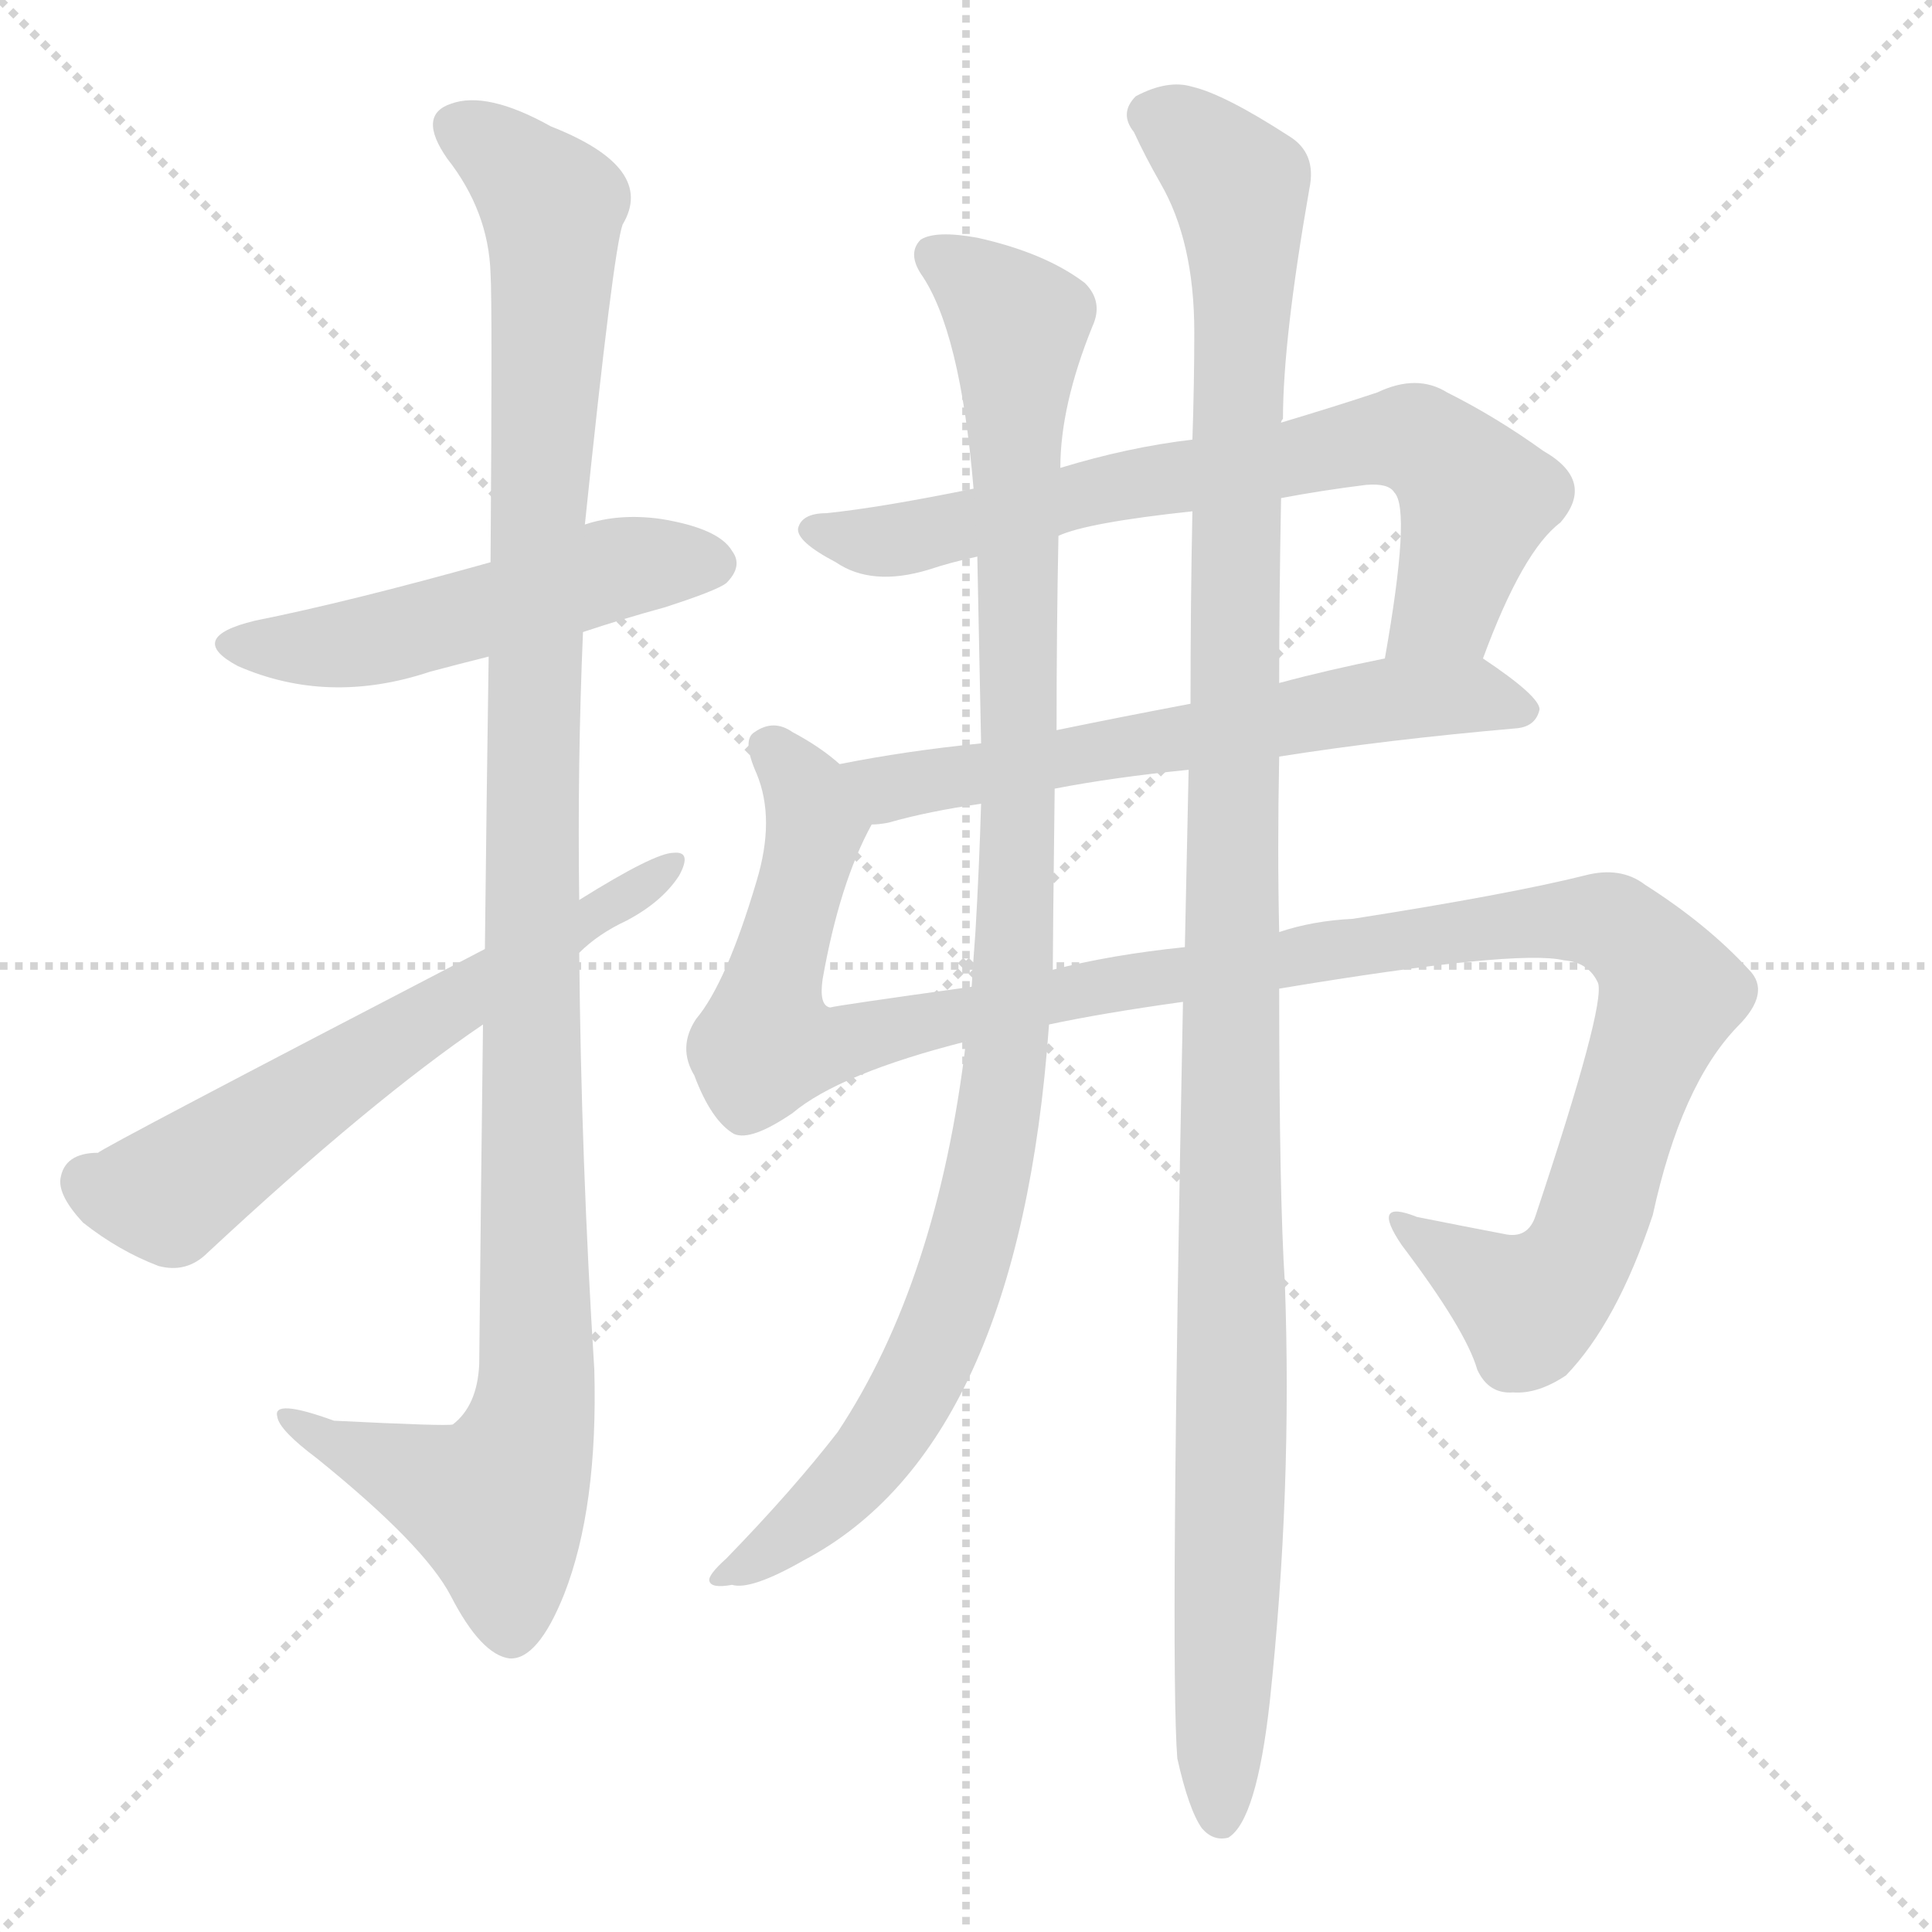
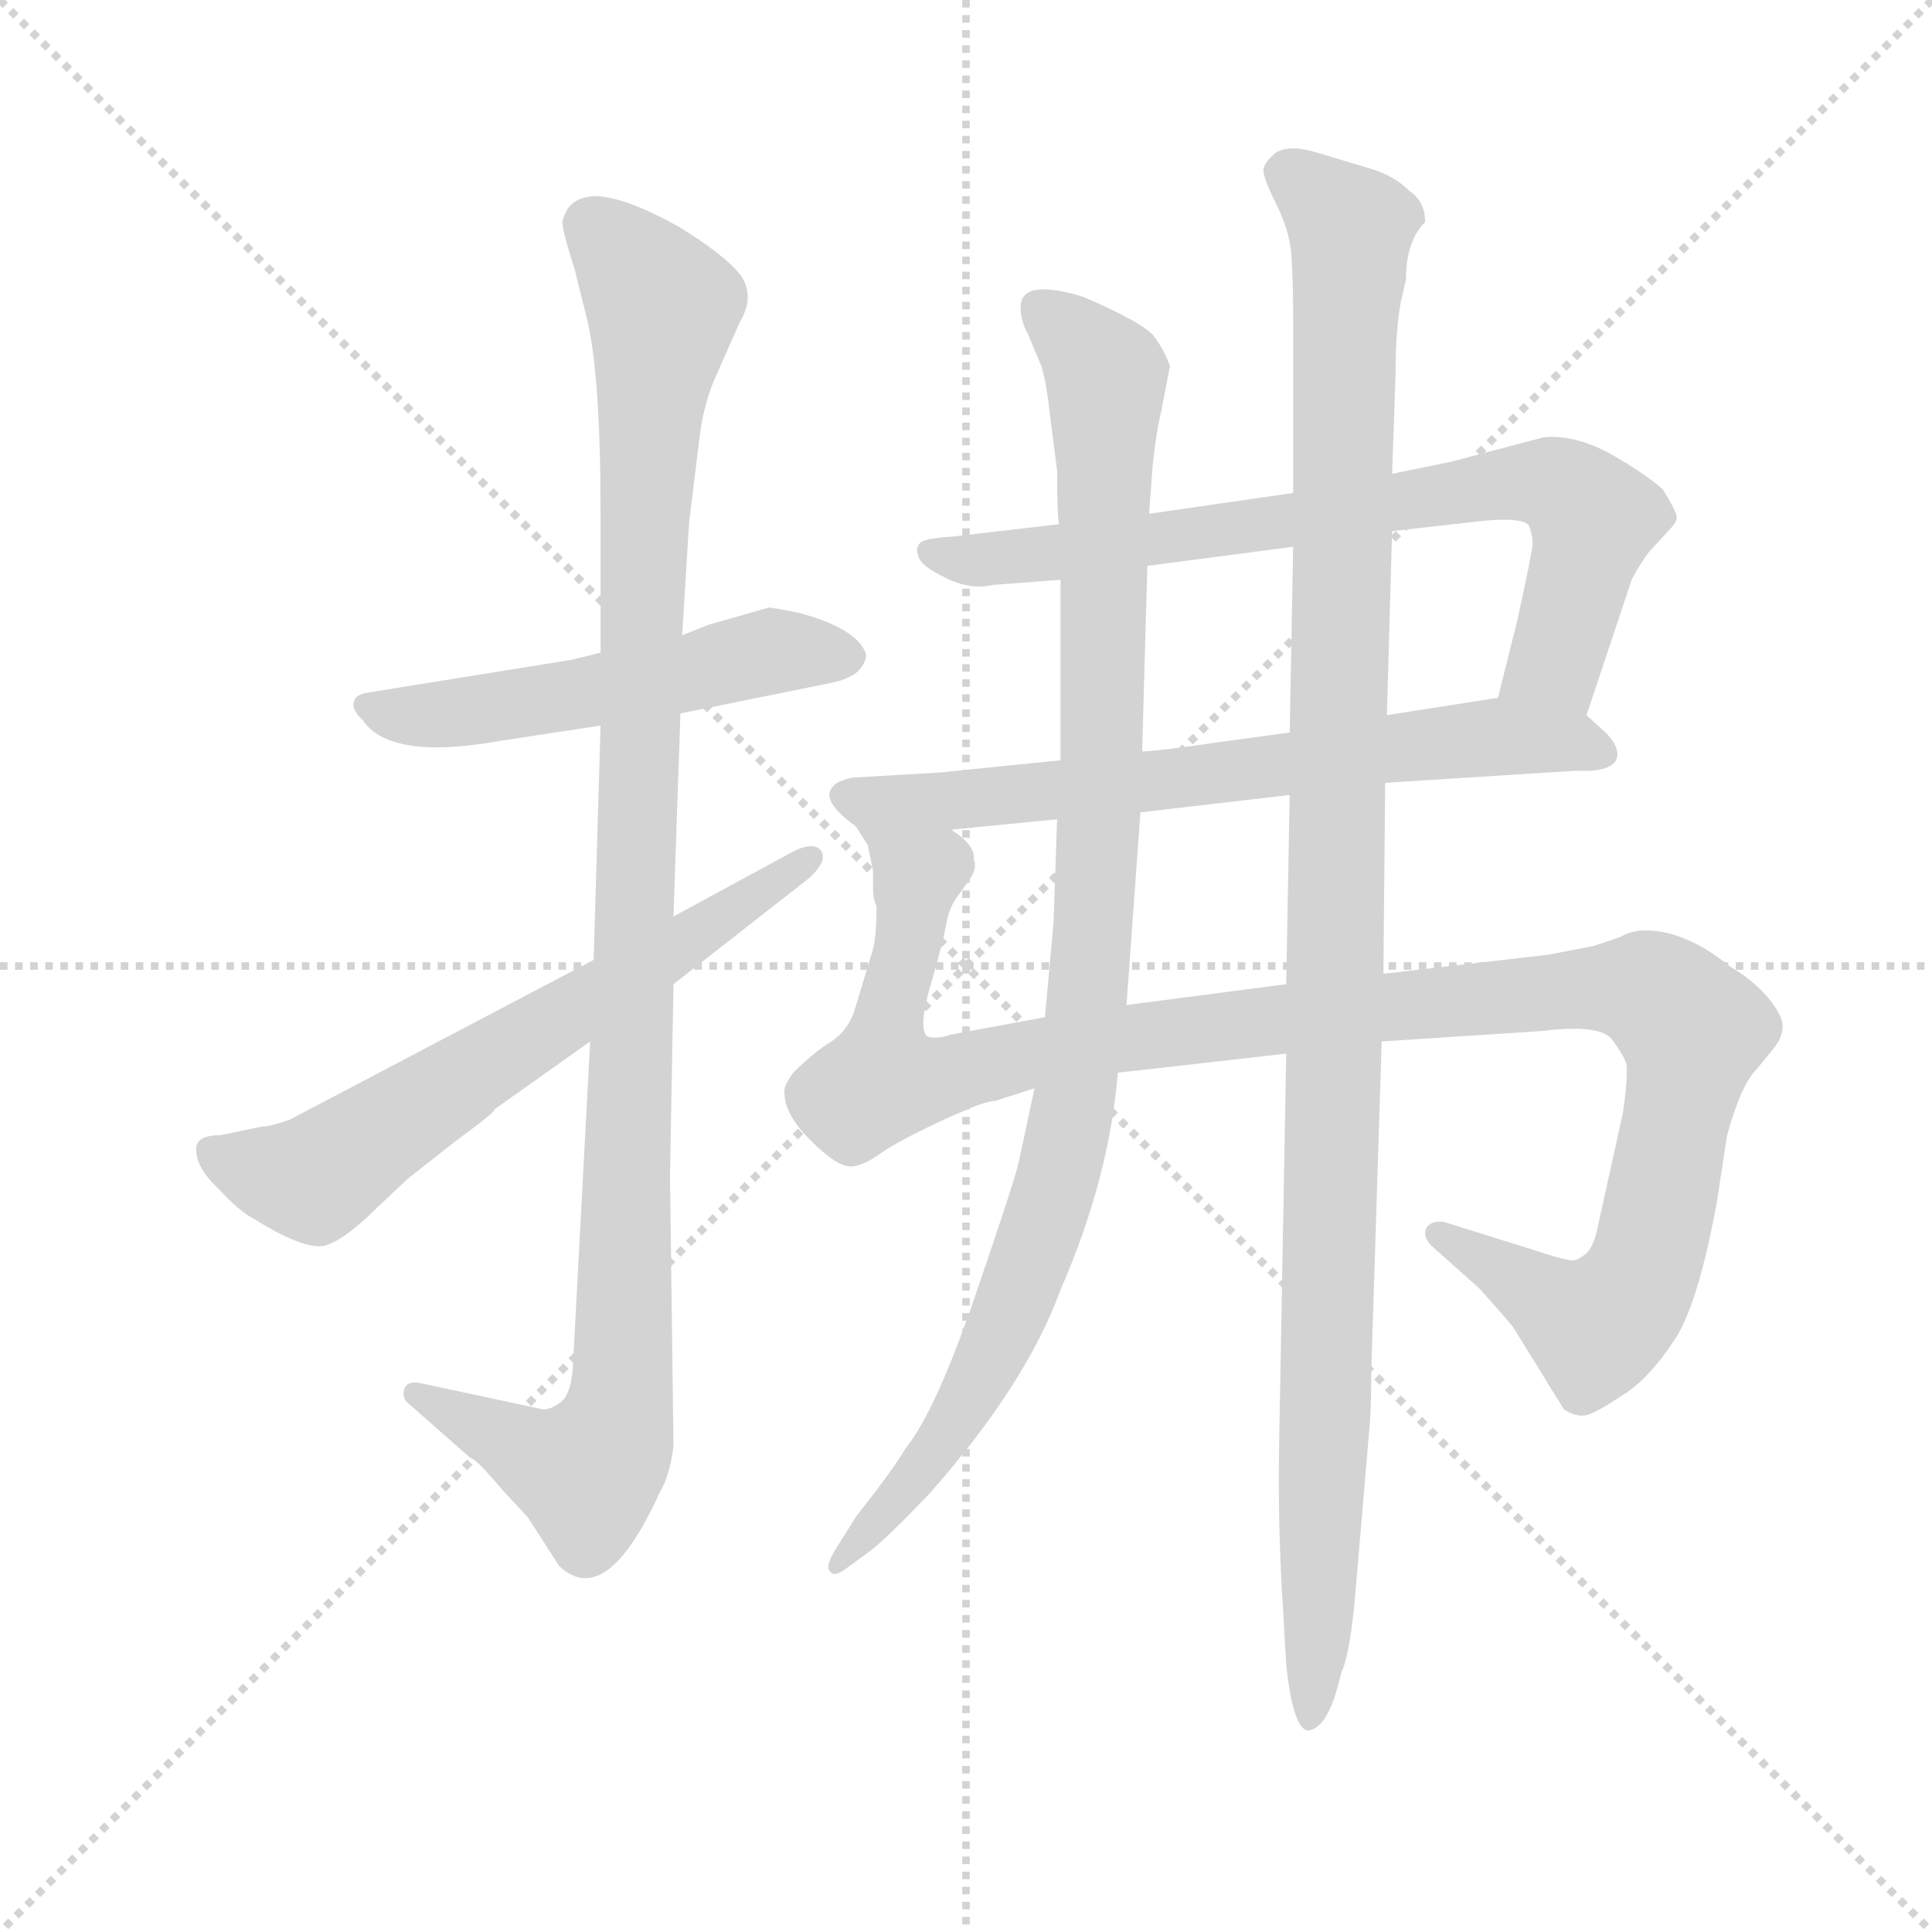
<svg xmlns="http://www.w3.org/2000/svg" version="1.1" viewBox="0 0 1024 1024">
  <g stroke="lightgray" stroke-dasharray="1,1" stroke-width="1" transform="scale(4, 4)">
    <line x1="0" y1="0" x2="256" y2="256" />
    <line x1="256" y1="0" x2="0" y2="256" />
    <line x1="128" y1="0" x2="128" y2="256" />
    <line x1="0" y1="128" x2="256" y2="128" />
  </g>
-   <g transform="scale(1, -1) translate(0, -900)">
+   <g transform="scale(0.92, -0.92) translate(60, -830)">
    <style type="text/css">
      
        @keyframes keyframes0 {
          from {
            stroke: blue;
-             stroke-dashoffset: 513;
-             stroke-width: 128;
-           }
-           63% {
+             stroke-dashoffset: 536;
+             stroke-width: 128;
+           }
+           64% {
            animation-timing-function: step-end;
            stroke: blue;
            stroke-dashoffset: 0;
            stroke-width: 128;
          }
          to {
            stroke: black;
            stroke-width: 1024;
          }
        }
        #make-me-a-hanzi-animation-0 {
-           animation: keyframes0 0.667s both;
+           animation: keyframes0 0.686s both;
          animation-delay: 0s;
          animation-timing-function: linear;
        }
      
        @keyframes keyframes1 {
          from {
            stroke: blue;
-             stroke-dashoffset: 1132;
+             stroke-dashoffset: 1104;
+             stroke-width: 128;
+           }
+           78% {
+             animation-timing-function: step-end;
+             stroke: blue;
+             stroke-dashoffset: 0;
+             stroke-width: 128;
+           }
+           to {
+             stroke: black;
+             stroke-width: 1024;
+           }
+         }
+         #make-me-a-hanzi-animation-1 {
+           animation: keyframes1 1.148s both;
+           animation-delay: 0.686s;
+           animation-timing-function: linear;
+         }
+       
+         @keyframes keyframes2 {
+           from {
+             stroke: blue;
+             stroke-dashoffset: 656;
+             stroke-width: 128;
+           }
+           68% {
+             animation-timing-function: step-end;
+             stroke: blue;
+             stroke-dashoffset: 0;
+             stroke-width: 128;
+           }
+           to {
+             stroke: black;
+             stroke-width: 1024;
+           }
+         }
+         #make-me-a-hanzi-animation-2 {
+           animation: keyframes2 0.784s both;
+           animation-delay: 1.835s;
+           animation-timing-function: linear;
+         }
+       
+         @keyframes keyframes3 {
+           from {
+             stroke: blue;
+             stroke-dashoffset: 763;
+             stroke-width: 128;
+           }
+           71% {
+             animation-timing-function: step-end;
+             stroke: blue;
+             stroke-dashoffset: 0;
+             stroke-width: 128;
+           }
+           to {
+             stroke: black;
+             stroke-width: 1024;
+           }
+         }
+         #make-me-a-hanzi-animation-3 {
+           animation: keyframes3 0.871s both;
+           animation-delay: 2.618s;
+           animation-timing-function: linear;
+         }
+       
+         @keyframes keyframes4 {
+           from {
+             stroke: blue;
+             stroke-dashoffset: 692;
+             stroke-width: 128;
+           }
+           69% {
+             animation-timing-function: step-end;
+             stroke: blue;
+             stroke-dashoffset: 0;
+             stroke-width: 128;
+           }
+           to {
+             stroke: black;
+             stroke-width: 1024;
+           }
+         }
+         #make-me-a-hanzi-animation-4 {
+           animation: keyframes4 0.813s both;
+           animation-delay: 3.489s;
+           animation-timing-function: linear;
+         }
+       
+         @keyframes keyframes5 {
+           from {
+             stroke: blue;
+             stroke-dashoffset: 1185;
            stroke-width: 128;
          }
          79% {
            animation-timing-function: step-end;
            stroke: blue;
            stroke-dashoffset: 0;
            stroke-width: 128;
          }
          to {
            stroke: black;
            stroke-width: 1024;
          }
        }
-         #make-me-a-hanzi-animation-1 {
-           animation: keyframes1 1.171s both;
-           animation-delay: 0.667s;
-           animation-timing-function: linear;
-         }
-       
-         @keyframes keyframes2 {
-           from {
-             stroke: blue;
-             stroke-dashoffset: 617;
-             stroke-width: 128;
-           }
-           67% {
-             animation-timing-function: step-end;
-             stroke: blue;
-             stroke-dashoffset: 0;
-             stroke-width: 128;
-           }
-           to {
-             stroke: black;
-             stroke-width: 1024;
-           }
-         }
-         #make-me-a-hanzi-animation-2 {
-           animation: keyframes2 0.752s both;
-           animation-delay: 1.839s;
-           animation-timing-function: linear;
-         }
-       
-         @keyframes keyframes3 {
-           from {
-             stroke: blue;
-             stroke-dashoffset: 716;
-             stroke-width: 128;
-           }
-           70% {
-             animation-timing-function: step-end;
-             stroke: blue;
-             stroke-dashoffset: 0;
-             stroke-width: 128;
-           }
-           to {
-             stroke: black;
-             stroke-width: 1024;
-           }
-         }
-         #make-me-a-hanzi-animation-3 {
-           animation: keyframes3 0.833s both;
-           animation-delay: 2.591s;
-           animation-timing-function: linear;
-         }
-       
-         @keyframes keyframes4 {
-           from {
-             stroke: blue;
-             stroke-dashoffset: 618;
-             stroke-width: 128;
-           }
-           67% {
-             animation-timing-function: step-end;
-             stroke: blue;
-             stroke-dashoffset: 0;
-             stroke-width: 128;
-           }
-           to {
-             stroke: black;
-             stroke-width: 1024;
-           }
-         }
-         #make-me-a-hanzi-animation-4 {
-           animation: keyframes4 0.753s both;
-           animation-delay: 3.424s;
-           animation-timing-function: linear;
-         }
-       
-         @keyframes keyframes5 {
-           from {
-             stroke: blue;
-             stroke-dashoffset: 1190;
+         #make-me-a-hanzi-animation-5 {
+           animation: keyframes5 1.214s both;
+           animation-delay: 4.303s;
+           animation-timing-function: linear;
+         }
+       
+         @keyframes keyframes6 {
+           from {
+             stroke: blue;
+             stroke-dashoffset: 1031;
+             stroke-width: 128;
+           }
+           77% {
+             animation-timing-function: step-end;
+             stroke: blue;
+             stroke-dashoffset: 0;
+             stroke-width: 128;
+           }
+           to {
+             stroke: black;
+             stroke-width: 1024;
+           }
+         }
+         #make-me-a-hanzi-animation-6 {
+           animation: keyframes6 1.089s both;
+           animation-delay: 5.517s;
+           animation-timing-function: linear;
+         }
+       
+         @keyframes keyframes7 {
+           from {
+             stroke: blue;
+             stroke-dashoffset: 1165;
            stroke-width: 128;
          }
          79% {
            animation-timing-function: step-end;
            stroke: blue;
            stroke-dashoffset: 0;
            stroke-width: 128;
          }
          to {
            stroke: black;
            stroke-width: 1024;
          }
        }
-         #make-me-a-hanzi-animation-5 {
-           animation: keyframes5 1.218s both;
-           animation-delay: 4.176s;
-           animation-timing-function: linear;
-         }
-       
-         @keyframes keyframes6 {
-           from {
-             stroke: blue;
-             stroke-dashoffset: 1028;
-             stroke-width: 128;
-           }
-           77% {
-             animation-timing-function: step-end;
-             stroke: blue;
-             stroke-dashoffset: 0;
-             stroke-width: 128;
-           }
-           to {
-             stroke: black;
-             stroke-width: 1024;
-           }
-         }
-         #make-me-a-hanzi-animation-6 {
-           animation: keyframes6 1.087s both;
-           animation-delay: 5.395s;
-           animation-timing-function: linear;
-         }
-       
-         @keyframes keyframes7 {
-           from {
-             stroke: blue;
-             stroke-dashoffset: 1182;
-             stroke-width: 128;
-           }
-           79% {
-             animation-timing-function: step-end;
-             stroke: blue;
-             stroke-dashoffset: 0;
-             stroke-width: 128;
-           }
-           to {
-             stroke: black;
-             stroke-width: 1024;
-           }
-         }
        #make-me-a-hanzi-animation-7 {
-           animation: keyframes7 1.212s both;
-           animation-delay: 6.481s;
+           animation: keyframes7 1.198s both;
+           animation-delay: 6.606s;
          animation-timing-function: linear;
        }
      
    </style>
-     <path d="M 309 565 Q 330 572 352 578 Q 380 587 385 591 Q 394 600 388 608 Q 381 620 350 625 Q 328 628 310 622 L 260 602 Q 185 581 135 571 Q 98 562 126 547 Q 174 526 228 544 Q 243 548 259 552 L 309 565 Z" fill="lightgray" />
-     <path d="M 256 357 Q 255 278 254 177 Q 253 155 240 145 Q 237 144 177 147 Q 144 159 147 149 Q 148 142 168 127 Q 225 81 239 54 Q 255 23 270 21 Q 285 20 299 55 Q 317 101 315 174 Q 308 285 307 395 L 307 423 Q 306 495 309 565 L 310 622 Q 325 767 330 781 Q 348 811 292 833 Q 258 852 239 845 Q 221 839 237 816 Q 259 788 260 755 Q 261 739 260 602 L 259 552 Q 258 486 257 397 L 256 357 Z" fill="lightgray" />
-     <path d="M 307 395 Q 317 405 332 412 Q 351 422 360 436 Q 367 449 357 448 Q 347 448 307 423 L 257 397 Q 53 291 52 289 Q 34 289 32 275 Q 31 266 44 252 Q 63 237 84 229 Q 99 225 110 236 Q 197 317 256 357 L 307 395 Z" fill="lightgray" />
-     <path d="M 786 551 Q 807 608 827 623 Q 846 645 818 661 Q 793 679 767 692 Q 751 702 730 692 Q 709 685 679 676 L 632 667 Q 598 663 562 652 L 516 641 Q 467 631 438 628 Q 425 628 423 620 Q 422 613 443 602 Q 462 589 492 598 Q 504 602 518 605 L 561 616 Q 576 623 632 629 L 679 636 Q 700 640 724 643 Q 736 644 739 639 Q 748 630 734 551 C 729 521 775 523 786 551 Z" fill="lightgray" />
-     <path d="M 678 499 Q 735 508 804 514 Q 814 515 816 524 Q 816 531 786 551 C 774 559 763 557 734 551 Q 704 545 678 538 L 631 527 Q 594 520 560 513 L 520 506 Q 480 502 445 495 C 416 489 432 459 462 463 Q 466 463 471 464 Q 492 470 520 474 L 559 482 Q 590 488 630 492 L 678 499 Z" fill="lightgray" />
-     <path d="M 678 376 Q 804 397 829 391 Q 842 390 847 379 Q 851 367 814 256 Q 810 243 797 246 Q 776 250 751 255 Q 726 265 743 240 Q 777 195 783 174 Q 789 161 802 162 Q 815 161 830 171 Q 857 199 876 256 Q 891 325 921 356 Q 939 374 927 386 Q 905 410 872 431 Q 859 441 840 436 Q 800 426 717 413 Q 696 412 678 406 L 628 398 Q 589 394 558 386 L 515 377 Q 443 367 440 366 Q 434 367 436 381 Q 445 432 462 463 C 469 479 469 479 445 495 Q 435 504 420 512 Q 410 519 400 512 Q 393 508 401 490 Q 411 466 401 433 Q 385 379 369 360 Q 359 345 368 330 Q 377 306 389 299 Q 398 295 420 310 Q 445 331 512 348 L 556 357 Q 584 363 627 369 L 678 376 Z" fill="lightgray" />
-     <path d="M 562 652 Q 562 685 579 727 Q 585 740 575 750 Q 554 766 518 774 Q 496 778 488 773 Q 481 766 488 755 Q 509 725 516 641 L 518 605 Q 519 556 520 506 L 520 474 Q 519 440 517 406 Q 516 393 515 377 L 512 348 Q 497 221 444 141 Q 420 110 385 74 Q 375 65 376 62 Q 377 58 388 60 Q 398 57 426 73 Q 540 133 556 357 L 558 386 Q 558 399 559 482 L 560 513 Q 560 567 561 616 L 562 652 Z" fill="lightgray" />
-     <path d="M 624 -32 Q 630 -59 637 -69 Q 643 -76 651 -74 Q 666 -65 673 -2 Q 685 110 681 220 Q 678 266 678 376 L 678 406 Q 677 449 678 499 L 678 538 Q 678 584 679 636 L 679 676 Q 679 677 680 678 Q 680 720 694 800 Q 698 819 683 828 Q 649 850 632 854 Q 619 858 602 849 Q 593 840 601 830 Q 607 817 615 803 Q 633 772 633 724 Q 633 697 632 667 L 632 629 Q 631 581 631 527 L 630 492 Q 629 447 628 398 L 627 369 Q 620 18 624 -32 Z" fill="lightgray" />
+     <path d="M 383 480 L 348 470 L 333 464 L 286 454 L 270 450 L 152 431 Q 145 430 144 426 Q 142 422 149 415 Q 165 392 227 403 L 286 412 L 332 419 L 416 436 Q 428 438 434 443 Q 439 448 439 453 Q 434 468 400 477 Q 385 480 383 480 Z" fill="lightgray" />
+     <path d="M 333 464 L 337 529 L 343 578 Q 345 595 351 610 L 366 644 Q 375 659 367 671 Q 358 683 330 700 Q 301 716 284 717 Q 267 717 264 702 Q 264 697 271 675 L 278 647 Q 286 615 286 533 L 286 454 L 286 412 L 282 277 L 280 230 L 270 42 Q 269 28 264 23 Q 258 18 253 18 L 183 33 Q 175 35 173 30 Q 171 24 177 20 L 211 -10 Q 214 -10 230 -29 L 244 -44 L 262 -72 Q 289 -98 320 -30 Q 326 -20 328 -3 L 326 153 L 328 263 L 328 302 L 332 419 L 333 464 Z" fill="lightgray" />
+     <path d="M 282 277 L 107 185 Q 96 181 91 181 L 67 176 Q 53 176 53 168 Q 53 157 66 145 Q 78 132 86 128 Q 118 108 129 113 Q 140 117 158 135 L 175 151 L 203 173 Q 225 189 225 191 L 280 230 L 328 263 L 406 324 Q 417 334 413 340 Q 409 345 398 340 L 328 302 L 282 277 Z" fill="lightgray" />
+     <path d="M 854 418 L 880 496 Q 884 504 890 512 L 901 524 Q 906 529 906 532 Q 906 535 898 548 Q 888 557 867 569 Q 846 580 829 578 L 776 564 L 742 557 L 685 546 L 602 534 L 550 528 L 490 521 Q 475 520 471 518 Q 467 515 469 510 Q 470 504 485 497 Q 499 490 512 493 L 551 496 L 601 504 L 685 515 L 742 524 L 795 530 Q 818 532 821 527 Q 823 521 823 517 Q 823 513 814 472 L 803 428 C 796 399 845 390 854 418 Z" fill="lightgray" />
+     <path d="M 738 379 L 848 386 Q 867 385 871 392 Q 874 398 866 407 L 854 418 C 837 433 833 433 803 428 L 739 418 L 683 408 L 639 402 Q 613 398 598 397 L 551 392 L 482 385 L 431 382 Q 422 380 420 377 Q 412 369 433 354 C 441 347 458 349 488 352 L 549 358 L 597 362 L 683 372 L 738 379 Z" fill="lightgray" />
+     <path d="M 875 189 L 860 121 Q 858 112 854 108 Q 849 104 847 104 Q 844 103 820 111 L 772 126 Q 765 127 762 123 Q 759 118 765 112 L 792 88 Q 810 68 812 65 L 841 18 Q 849 13 855 15 Q 861 17 876 27 Q 890 36 904 57 Q 918 77 929 137 L 935 176 Q 943 205 952 214 L 961 225 Q 967 232 967 239 Q 967 245 958 256 Q 949 266 937 273 Q 911 294 888 294 Q 880 294 873 290 L 858 285 L 832 280 L 737 269 L 681 263 L 589 251 L 542 244 L 488 234 Q 479 231 474 233 Q 469 238 476 262 Q 483 286 485 297 Q 487 308 492 314 L 499 324 Q 503 330 501 335 Q 502 343 488 352 C 475 379 423 382 433 354 L 440 343 L 443 328 L 443 317 Q 443 312 445 308 Q 445 288 442 280 L 432 247 Q 428 236 419 230 Q 409 224 397 212 Q 391 204 392 200 Q 392 188 407 173 Q 422 158 430 158 Q 437 158 448 166 Q 458 173 486 186 L 500 192 Q 507 195 514 196 L 536 203 L 584 212 L 681 223 L 736 230 L 828 236 Q 860 240 868 232 Q 875 223 877 217 Q 878 210 875 189 Z" fill="lightgray" />
+     <path d="M 602 534 L 604 561 Q 606 581 609 593 L 614 619 Q 611 628 605 636 Q 599 644 564 659 Q 528 670 528 653 Q 528 645 532 638 L 540 619 Q 543 609 545 590 L 549 559 Q 549 536 550 528 L 551 496 L 551 392 L 549 358 L 547 299 L 542 244 L 536 203 L 527 161 Q 525 151 502 84 Q 479 17 462 -4 Q 455 -16 433 -44 L 423 -60 Q 415 -72 418 -75 Q 420 -79 427 -74 L 442 -63 Q 451 -56 475 -31 Q 531 32 551 87 Q 579 151 584 212 L 589 251 L 597 362 L 598 397 L 601 504 L 602 534 Z" fill="lightgray" />
+     <path d="M 737 269 L 738 379 L 739 418 L 742 524 L 742 557 L 744 614 Q 744 640 747 656 L 750 669 Q 750 691 761 702 Q 761 714 752 720 Q 743 729 729 733 L 699 742 Q 683 747 675 742 Q 669 737 668 733 Q 667 729 675 713 Q 683 697 684 683 Q 685 669 685 644 L 685 546 L 685 515 L 683 408 L 683 372 L 681 263 L 681 223 L 677 3 Q 676 -49 679 -94 L 681 -129 Q 685 -167 694 -167 Q 704 -165 710 -144 L 713 -133 Q 718 -122 721 -86 L 729 8 Q 730 19 730 40 L 736 230 L 737 269 Z" fill="lightgray" />
    <clipPath id="make-me-a-hanzi-clip-0">
-       <path d="M 309 565 Q 330 572 352 578 Q 380 587 385 591 Q 394 600 388 608 Q 381 620 350 625 Q 328 628 310 622 L 260 602 Q 185 581 135 571 Q 98 562 126 547 Q 174 526 228 544 Q 243 548 259 552 L 309 565 Z" />
-     </clipPath>
-     <path clip-path="url(#make-me-a-hanzi-clip-0)" d="M 127 560 L 176 557 L 331 600 L 378 601" fill="none" id="make-me-a-hanzi-animation-0" stroke-dasharray="385 770" stroke-linecap="round" />
+       <path d="M 383 480 L 348 470 L 333 464 L 286 454 L 270 450 L 152 431 Q 145 430 144 426 Q 142 422 149 415 Q 165 392 227 403 L 286 412 L 332 419 L 416 436 Q 428 438 434 443 Q 439 448 439 453 Q 434 468 400 477 Q 385 480 383 480 Z" />
+     </clipPath>
+     <path clip-path="url(#make-me-a-hanzi-clip-0)" d="M 152 423 L 213 419 L 383 455 L 428 452" fill="none" id="make-me-a-hanzi-animation-0" stroke-dasharray="408 816" stroke-linecap="round" />
    <clipPath id="make-me-a-hanzi-clip-1">
-       <path d="M 256 357 Q 255 278 254 177 Q 253 155 240 145 Q 237 144 177 147 Q 144 159 147 149 Q 148 142 168 127 Q 225 81 239 54 Q 255 23 270 21 Q 285 20 299 55 Q 317 101 315 174 Q 308 285 307 395 L 307 423 Q 306 495 309 565 L 310 622 Q 325 767 330 781 Q 348 811 292 833 Q 258 852 239 845 Q 221 839 237 816 Q 259 788 260 755 Q 261 739 260 602 L 259 552 Q 258 486 257 397 L 256 357 Z" />
-     </clipPath>
-     <path clip-path="url(#make-me-a-hanzi-clip-1)" d="M 245 830 L 262 822 L 293 789 L 282 517 L 282 149 L 263 103 L 166 140 L 164 147 L 153 147" fill="none" id="make-me-a-hanzi-animation-1" stroke-dasharray="1004 2008" stroke-linecap="round" />
+       <path d="M 333 464 L 337 529 L 343 578 Q 345 595 351 610 L 366 644 Q 375 659 367 671 Q 358 683 330 700 Q 301 716 284 717 Q 267 717 264 702 Q 264 697 271 675 L 278 647 Q 286 615 286 533 L 286 454 L 286 412 L 282 277 L 280 230 L 270 42 Q 269 28 264 23 Q 258 18 253 18 L 183 33 Q 175 35 173 30 Q 171 24 177 20 L 211 -10 Q 214 -10 230 -29 L 244 -44 L 262 -72 Q 289 -98 320 -30 Q 326 -20 328 -3 L 326 153 L 328 263 L 328 302 L 332 419 L 333 464 Z" />
+     </clipPath>
+     <path clip-path="url(#make-me-a-hanzi-clip-1)" d="M 280 700 L 322 652 L 311 543 L 297 20 L 290 -4 L 276 -17 L 255 -12 L 179 27" fill="none" id="make-me-a-hanzi-animation-1" stroke-dasharray="976 1952" stroke-linecap="round" />
    <clipPath id="make-me-a-hanzi-clip-2">
-       <path d="M 307 395 Q 317 405 332 412 Q 351 422 360 436 Q 367 449 357 448 Q 347 448 307 423 L 257 397 Q 53 291 52 289 Q 34 289 32 275 Q 31 266 44 252 Q 63 237 84 229 Q 99 225 110 236 Q 197 317 256 357 L 307 395 Z" />
-     </clipPath>
-     <path clip-path="url(#make-me-a-hanzi-clip-2)" d="M 47 273 L 64 267 L 93 269 L 183 334 L 355 441" fill="none" id="make-me-a-hanzi-animation-2" stroke-dasharray="489 978" stroke-linecap="round" />
+       <path d="M 282 277 L 107 185 Q 96 181 91 181 L 67 176 Q 53 176 53 168 Q 53 157 66 145 Q 78 132 86 128 Q 118 108 129 113 Q 140 117 158 135 L 175 151 L 203 173 Q 225 189 225 191 L 280 230 L 328 263 L 406 324 Q 417 334 413 340 Q 409 345 398 340 L 328 302 L 282 277 Z" />
+     </clipPath>
+     <path clip-path="url(#make-me-a-hanzi-clip-2)" d="M 63 166 L 121 151 L 406 336" fill="none" id="make-me-a-hanzi-animation-2" stroke-dasharray="528 1056" stroke-linecap="round" />
    <clipPath id="make-me-a-hanzi-clip-3">
-       <path d="M 786 551 Q 807 608 827 623 Q 846 645 818 661 Q 793 679 767 692 Q 751 702 730 692 Q 709 685 679 676 L 632 667 Q 598 663 562 652 L 516 641 Q 467 631 438 628 Q 425 628 423 620 Q 422 613 443 602 Q 462 589 492 598 Q 504 602 518 605 L 561 616 Q 576 623 632 629 L 679 636 Q 700 640 724 643 Q 736 644 739 639 Q 748 630 734 551 C 729 521 775 523 786 551 Z" />
-     </clipPath>
-     <path clip-path="url(#make-me-a-hanzi-clip-3)" d="M 430 619 L 481 614 L 588 641 L 751 667 L 782 635 L 766 579 L 741 562" fill="none" id="make-me-a-hanzi-animation-3" stroke-dasharray="588 1176" stroke-linecap="round" />
+       <path d="M 854 418 L 880 496 Q 884 504 890 512 L 901 524 Q 906 529 906 532 Q 906 535 898 548 Q 888 557 867 569 Q 846 580 829 578 L 776 564 L 742 557 L 685 546 L 602 534 L 550 528 L 490 521 Q 475 520 471 518 Q 467 515 469 510 Q 470 504 485 497 Q 499 490 512 493 L 551 496 L 601 504 L 685 515 L 742 524 L 795 530 Q 818 532 821 527 Q 823 521 823 517 Q 823 513 814 472 L 803 428 C 796 399 845 390 854 418 Z" />
+     </clipPath>
+     <path clip-path="url(#make-me-a-hanzi-clip-3)" d="M 476 512 L 517 508 L 835 551 L 848 544 L 858 528 L 836 449 L 811 434" fill="none" id="make-me-a-hanzi-animation-3" stroke-dasharray="635 1270" stroke-linecap="round" />
    <clipPath id="make-me-a-hanzi-clip-4">
-       <path d="M 678 499 Q 735 508 804 514 Q 814 515 816 524 Q 816 531 786 551 C 774 559 763 557 734 551 Q 704 545 678 538 L 631 527 Q 594 520 560 513 L 520 506 Q 480 502 445 495 C 416 489 432 459 462 463 Q 466 463 471 464 Q 492 470 520 474 L 559 482 Q 590 488 630 492 L 678 499 Z" />
-     </clipPath>
-     <path clip-path="url(#make-me-a-hanzi-clip-4)" d="M 453 492 L 469 484 L 511 488 L 741 530 L 785 532 L 807 523" fill="none" id="make-me-a-hanzi-animation-4" stroke-dasharray="490 980" stroke-linecap="round" />
+       <path d="M 738 379 L 848 386 Q 867 385 871 392 Q 874 398 866 407 L 854 418 C 837 433 833 433 803 428 L 739 418 L 683 408 L 639 402 Q 613 398 598 397 L 551 392 L 482 385 L 431 382 Q 422 380 420 377 Q 412 369 433 354 C 441 347 458 349 488 352 L 549 358 L 597 362 L 683 372 L 738 379 Z" />
+     </clipPath>
+     <path clip-path="url(#make-me-a-hanzi-clip-4)" d="M 429 371 L 509 370 L 800 406 L 862 397" fill="none" id="make-me-a-hanzi-animation-4" stroke-dasharray="564 1128" stroke-linecap="round" />
    <clipPath id="make-me-a-hanzi-clip-5">
-       <path d="M 678 376 Q 804 397 829 391 Q 842 390 847 379 Q 851 367 814 256 Q 810 243 797 246 Q 776 250 751 255 Q 726 265 743 240 Q 777 195 783 174 Q 789 161 802 162 Q 815 161 830 171 Q 857 199 876 256 Q 891 325 921 356 Q 939 374 927 386 Q 905 410 872 431 Q 859 441 840 436 Q 800 426 717 413 Q 696 412 678 406 L 628 398 Q 589 394 558 386 L 515 377 Q 443 367 440 366 Q 434 367 436 381 Q 445 432 462 463 C 469 479 469 479 445 495 Q 435 504 420 512 Q 410 519 400 512 Q 393 508 401 490 Q 411 466 401 433 Q 385 379 369 360 Q 359 345 368 330 Q 377 306 389 299 Q 398 295 420 310 Q 445 331 512 348 L 556 357 Q 584 363 627 369 L 678 376 Z" />
-     </clipPath>
-     <path clip-path="url(#make-me-a-hanzi-clip-5)" d="M 408 504 L 426 483 L 432 463 L 409 378 L 407 347 L 434 344 L 504 364 L 784 408 L 855 410 L 886 373 L 841 244 L 827 221 L 810 208 L 743 250" fill="none" id="make-me-a-hanzi-animation-5" stroke-dasharray="1062 2124" stroke-linecap="round" />
+       <path d="M 875 189 L 860 121 Q 858 112 854 108 Q 849 104 847 104 Q 844 103 820 111 L 772 126 Q 765 127 762 123 Q 759 118 765 112 L 792 88 Q 810 68 812 65 L 841 18 Q 849 13 855 15 Q 861 17 876 27 Q 890 36 904 57 Q 918 77 929 137 L 935 176 Q 943 205 952 214 L 961 225 Q 967 232 967 239 Q 967 245 958 256 Q 949 266 937 273 Q 911 294 888 294 Q 880 294 873 290 L 858 285 L 832 280 L 737 269 L 681 263 L 589 251 L 542 244 L 488 234 Q 479 231 474 233 Q 469 238 476 262 Q 483 286 485 297 Q 487 308 492 314 L 499 324 Q 503 330 501 335 Q 502 343 488 352 C 475 379 423 382 433 354 L 440 343 L 443 328 L 443 317 Q 443 312 445 308 Q 445 288 442 280 L 432 247 Q 428 236 419 230 Q 409 224 397 212 Q 391 204 392 200 Q 392 188 407 173 Q 422 158 430 158 Q 437 158 448 166 Q 458 173 486 186 L 500 192 Q 507 195 514 196 L 536 203 L 584 212 L 681 223 L 736 230 L 828 236 Q 860 240 868 232 Q 875 223 877 217 Q 878 210 875 189 Z" />
+     </clipPath>
+     <path clip-path="url(#make-me-a-hanzi-clip-5)" d="M 440 351 L 469 327 L 448 208 L 466 206 L 599 234 L 843 260 L 890 259 L 908 246 L 915 234 L 893 117 L 884 92 L 869 73 L 859 65 L 769 119" fill="none" id="make-me-a-hanzi-animation-5" stroke-dasharray="1057 2114" stroke-linecap="round" />
    <clipPath id="make-me-a-hanzi-clip-6">
-       <path d="M 562 652 Q 562 685 579 727 Q 585 740 575 750 Q 554 766 518 774 Q 496 778 488 773 Q 481 766 488 755 Q 509 725 516 641 L 518 605 Q 519 556 520 506 L 520 474 Q 519 440 517 406 Q 516 393 515 377 L 512 348 Q 497 221 444 141 Q 420 110 385 74 Q 375 65 376 62 Q 377 58 388 60 Q 398 57 426 73 Q 540 133 556 357 L 558 386 Q 558 399 559 482 L 560 513 Q 560 567 561 616 L 562 652 Z" />
-     </clipPath>
-     <path clip-path="url(#make-me-a-hanzi-clip-6)" d="M 496 765 L 539 728 L 541 471 L 530 307 L 512 233 L 479 153 L 433 98 L 383 66" fill="none" id="make-me-a-hanzi-animation-6" stroke-dasharray="900 1800" stroke-linecap="round" />
+       <path d="M 602 534 L 604 561 Q 606 581 609 593 L 614 619 Q 611 628 605 636 Q 599 644 564 659 Q 528 670 528 653 Q 528 645 532 638 L 540 619 Q 543 609 545 590 L 549 559 Q 549 536 550 528 L 551 496 L 551 392 L 549 358 L 547 299 L 542 244 L 536 203 L 527 161 Q 525 151 502 84 Q 479 17 462 -4 Q 455 -16 433 -44 L 423 -60 Q 415 -72 418 -75 Q 420 -79 427 -74 L 442 -63 Q 451 -56 475 -31 Q 531 32 551 87 Q 579 151 584 212 L 589 251 L 597 362 L 598 397 L 601 504 L 602 534 Z" />
+     </clipPath>
+     <path clip-path="url(#make-me-a-hanzi-clip-6)" d="M 540 652 L 577 614 L 575 392 L 559 195 L 543 130 L 500 26 L 461 -31 L 422 -68" fill="none" id="make-me-a-hanzi-animation-6" stroke-dasharray="903 1806" stroke-linecap="round" />
    <clipPath id="make-me-a-hanzi-clip-7">
-       <path d="M 624 -32 Q 630 -59 637 -69 Q 643 -76 651 -74 Q 666 -65 673 -2 Q 685 110 681 220 Q 678 266 678 376 L 678 406 Q 677 449 678 499 L 678 538 Q 678 584 679 636 L 679 676 Q 679 677 680 678 Q 680 720 694 800 Q 698 819 683 828 Q 649 850 632 854 Q 619 858 602 849 Q 593 840 601 830 Q 607 817 615 803 Q 633 772 633 724 Q 633 697 632 667 L 632 629 Q 631 581 631 527 L 630 492 Q 629 447 628 398 L 627 369 Q 620 18 624 -32 Z" />
-     </clipPath>
-     <path clip-path="url(#make-me-a-hanzi-clip-7)" d="M 610 839 L 629 829 L 657 801 L 660 758 L 647 -64" fill="none" id="make-me-a-hanzi-animation-7" stroke-dasharray="1054 2108" stroke-linecap="round" />
+       <path d="M 737 269 L 738 379 L 739 418 L 742 524 L 742 557 L 744 614 Q 744 640 747 656 L 750 669 Q 750 691 761 702 Q 761 714 752 720 Q 743 729 729 733 L 699 742 Q 683 747 675 742 Q 669 737 668 733 Q 667 729 675 713 Q 683 697 684 683 Q 685 669 685 644 L 685 546 L 685 515 L 683 408 L 683 372 L 681 263 L 681 223 L 677 3 Q 676 -49 679 -94 L 681 -129 Q 685 -167 694 -167 Q 704 -165 710 -144 L 713 -133 Q 718 -122 721 -86 L 729 8 Q 730 19 730 40 L 736 230 L 737 269 Z" />
+     </clipPath>
+     <path clip-path="url(#make-me-a-hanzi-clip-7)" d="M 679 731 L 718 697 L 705 49 L 695 -160" fill="none" id="make-me-a-hanzi-animation-7" stroke-dasharray="1037 2074" stroke-linecap="round" />
  </g>
</svg>
